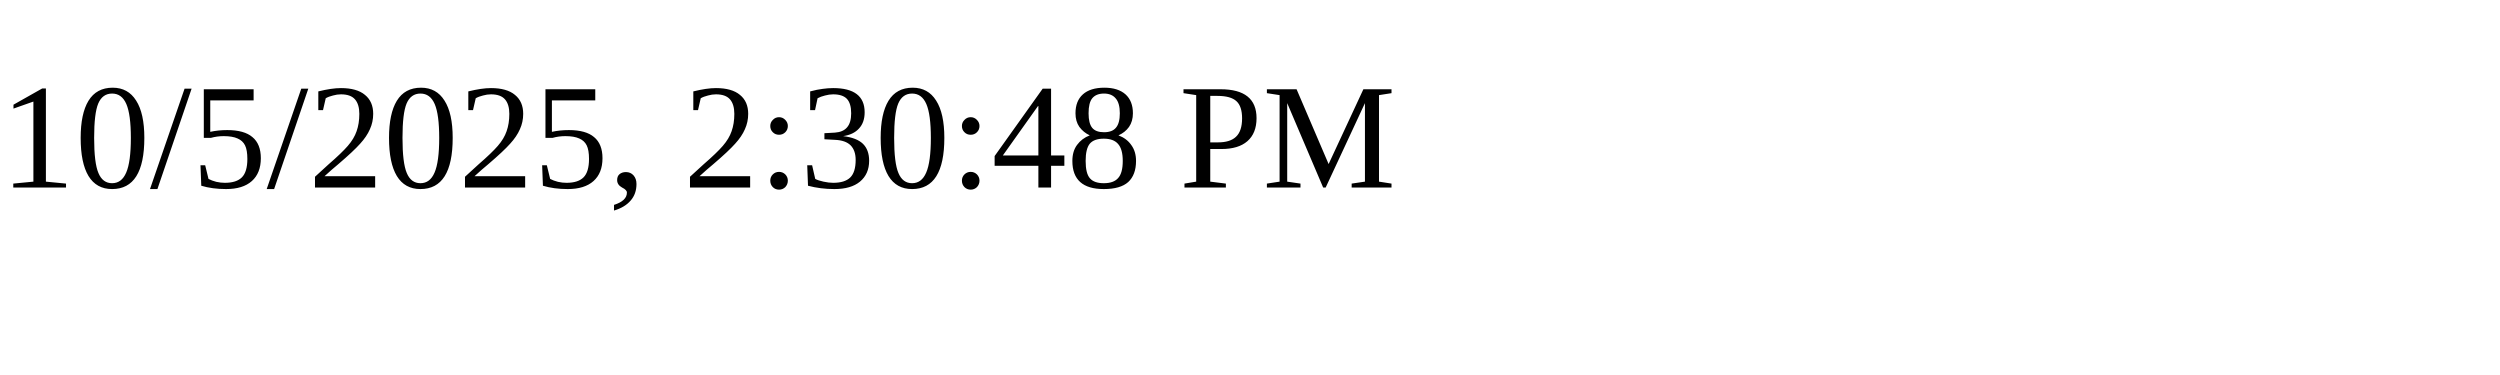
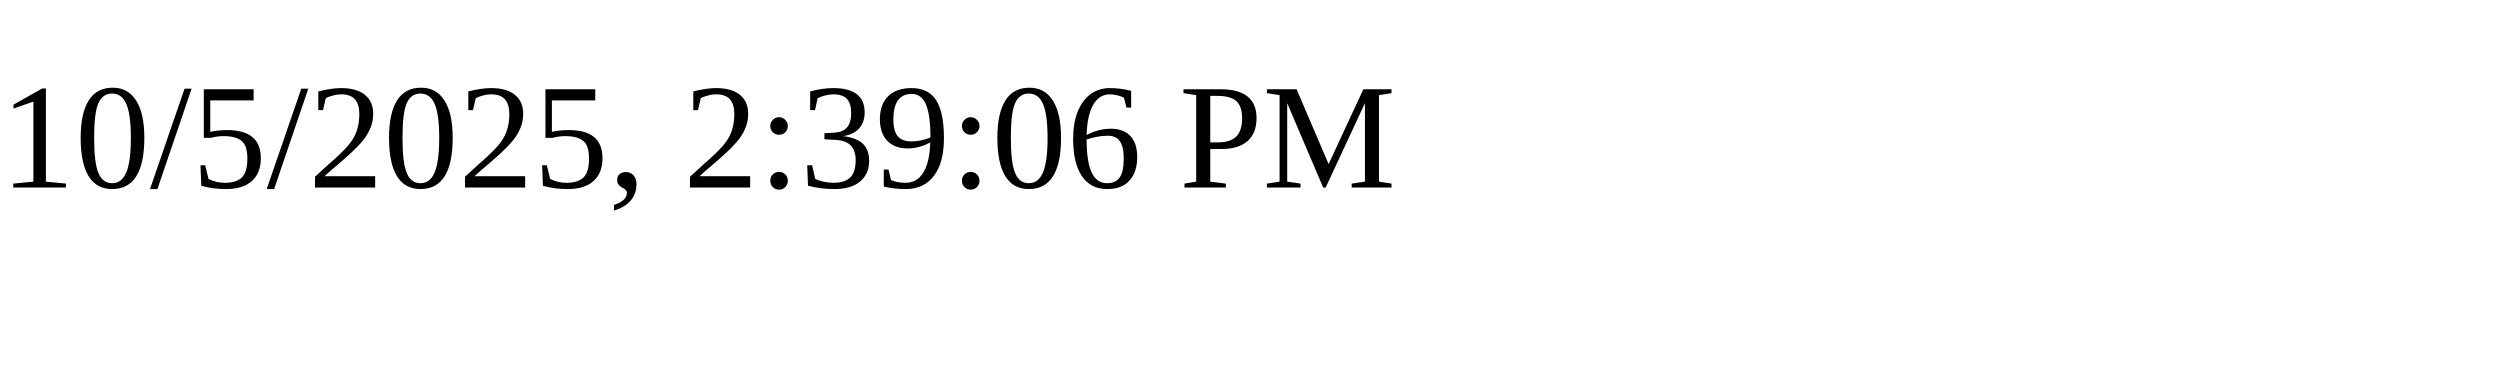
<svg xmlns="http://www.w3.org/2000/svg" height="30" width="200">
-   <text x="0" y="15">10/5/2025, 2:30:48 PM</text>
+   <text x="0" y="15">10/5/2025, 2:39:06 PM</text>
</svg>
